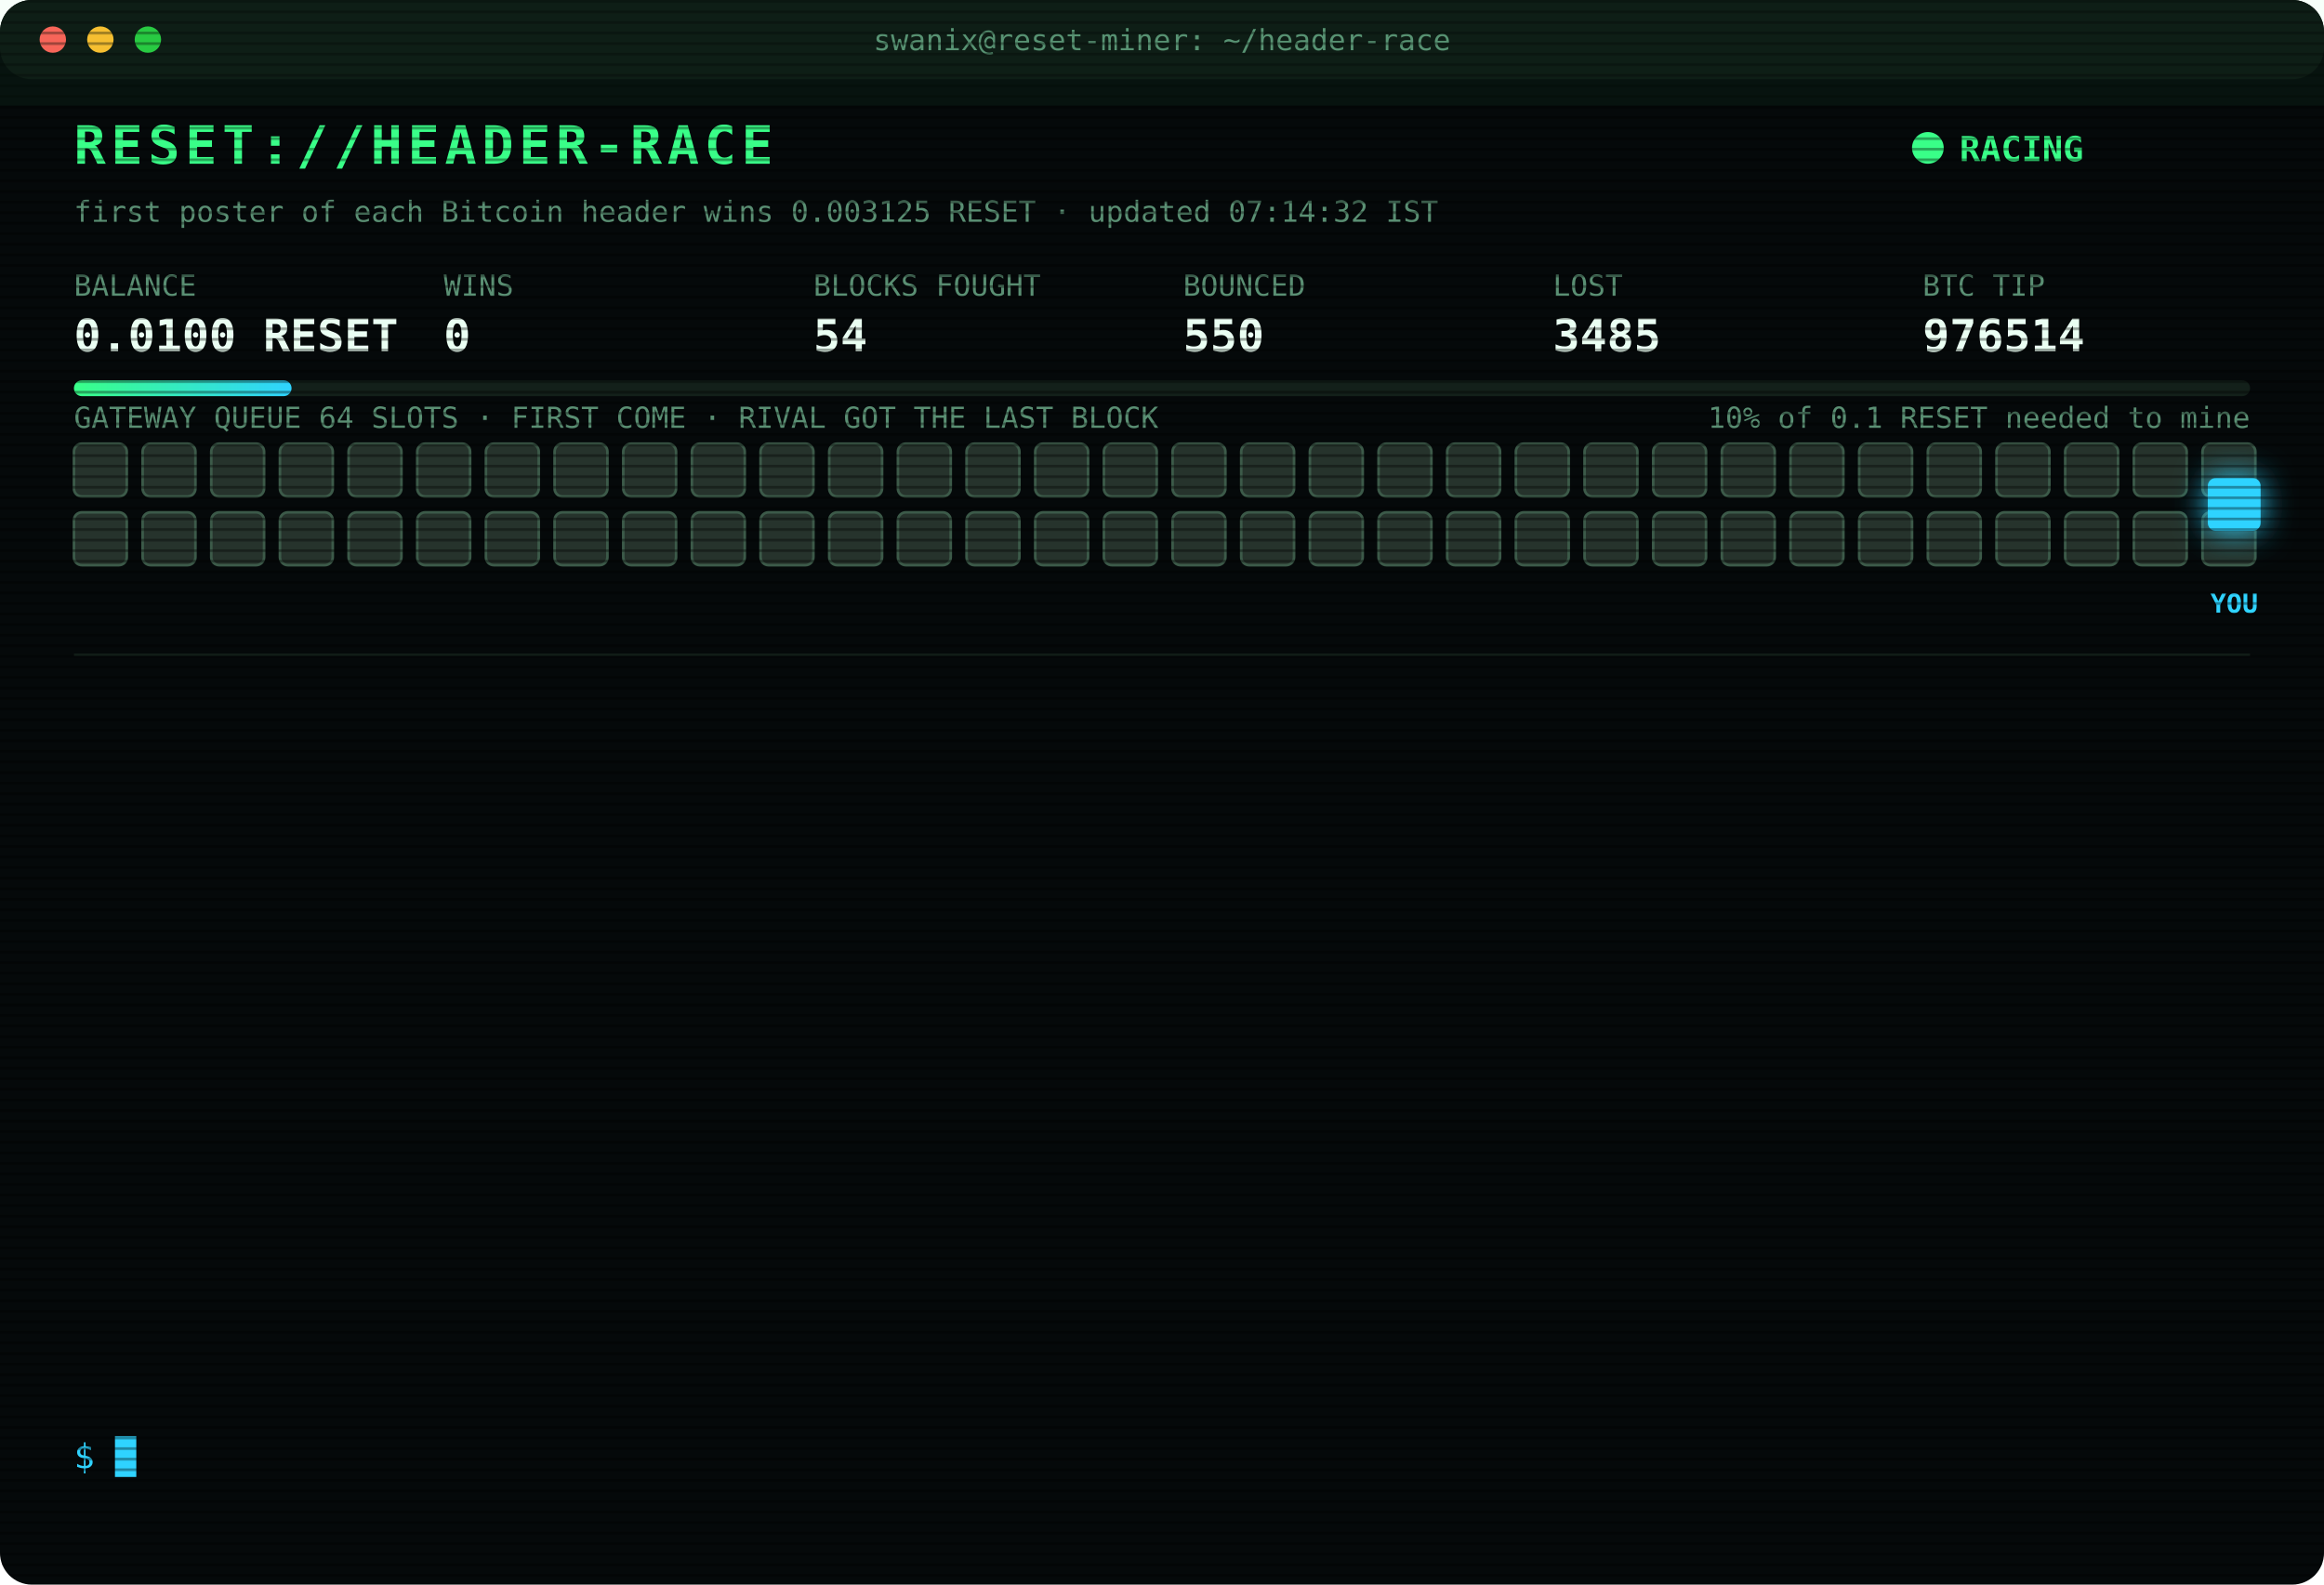
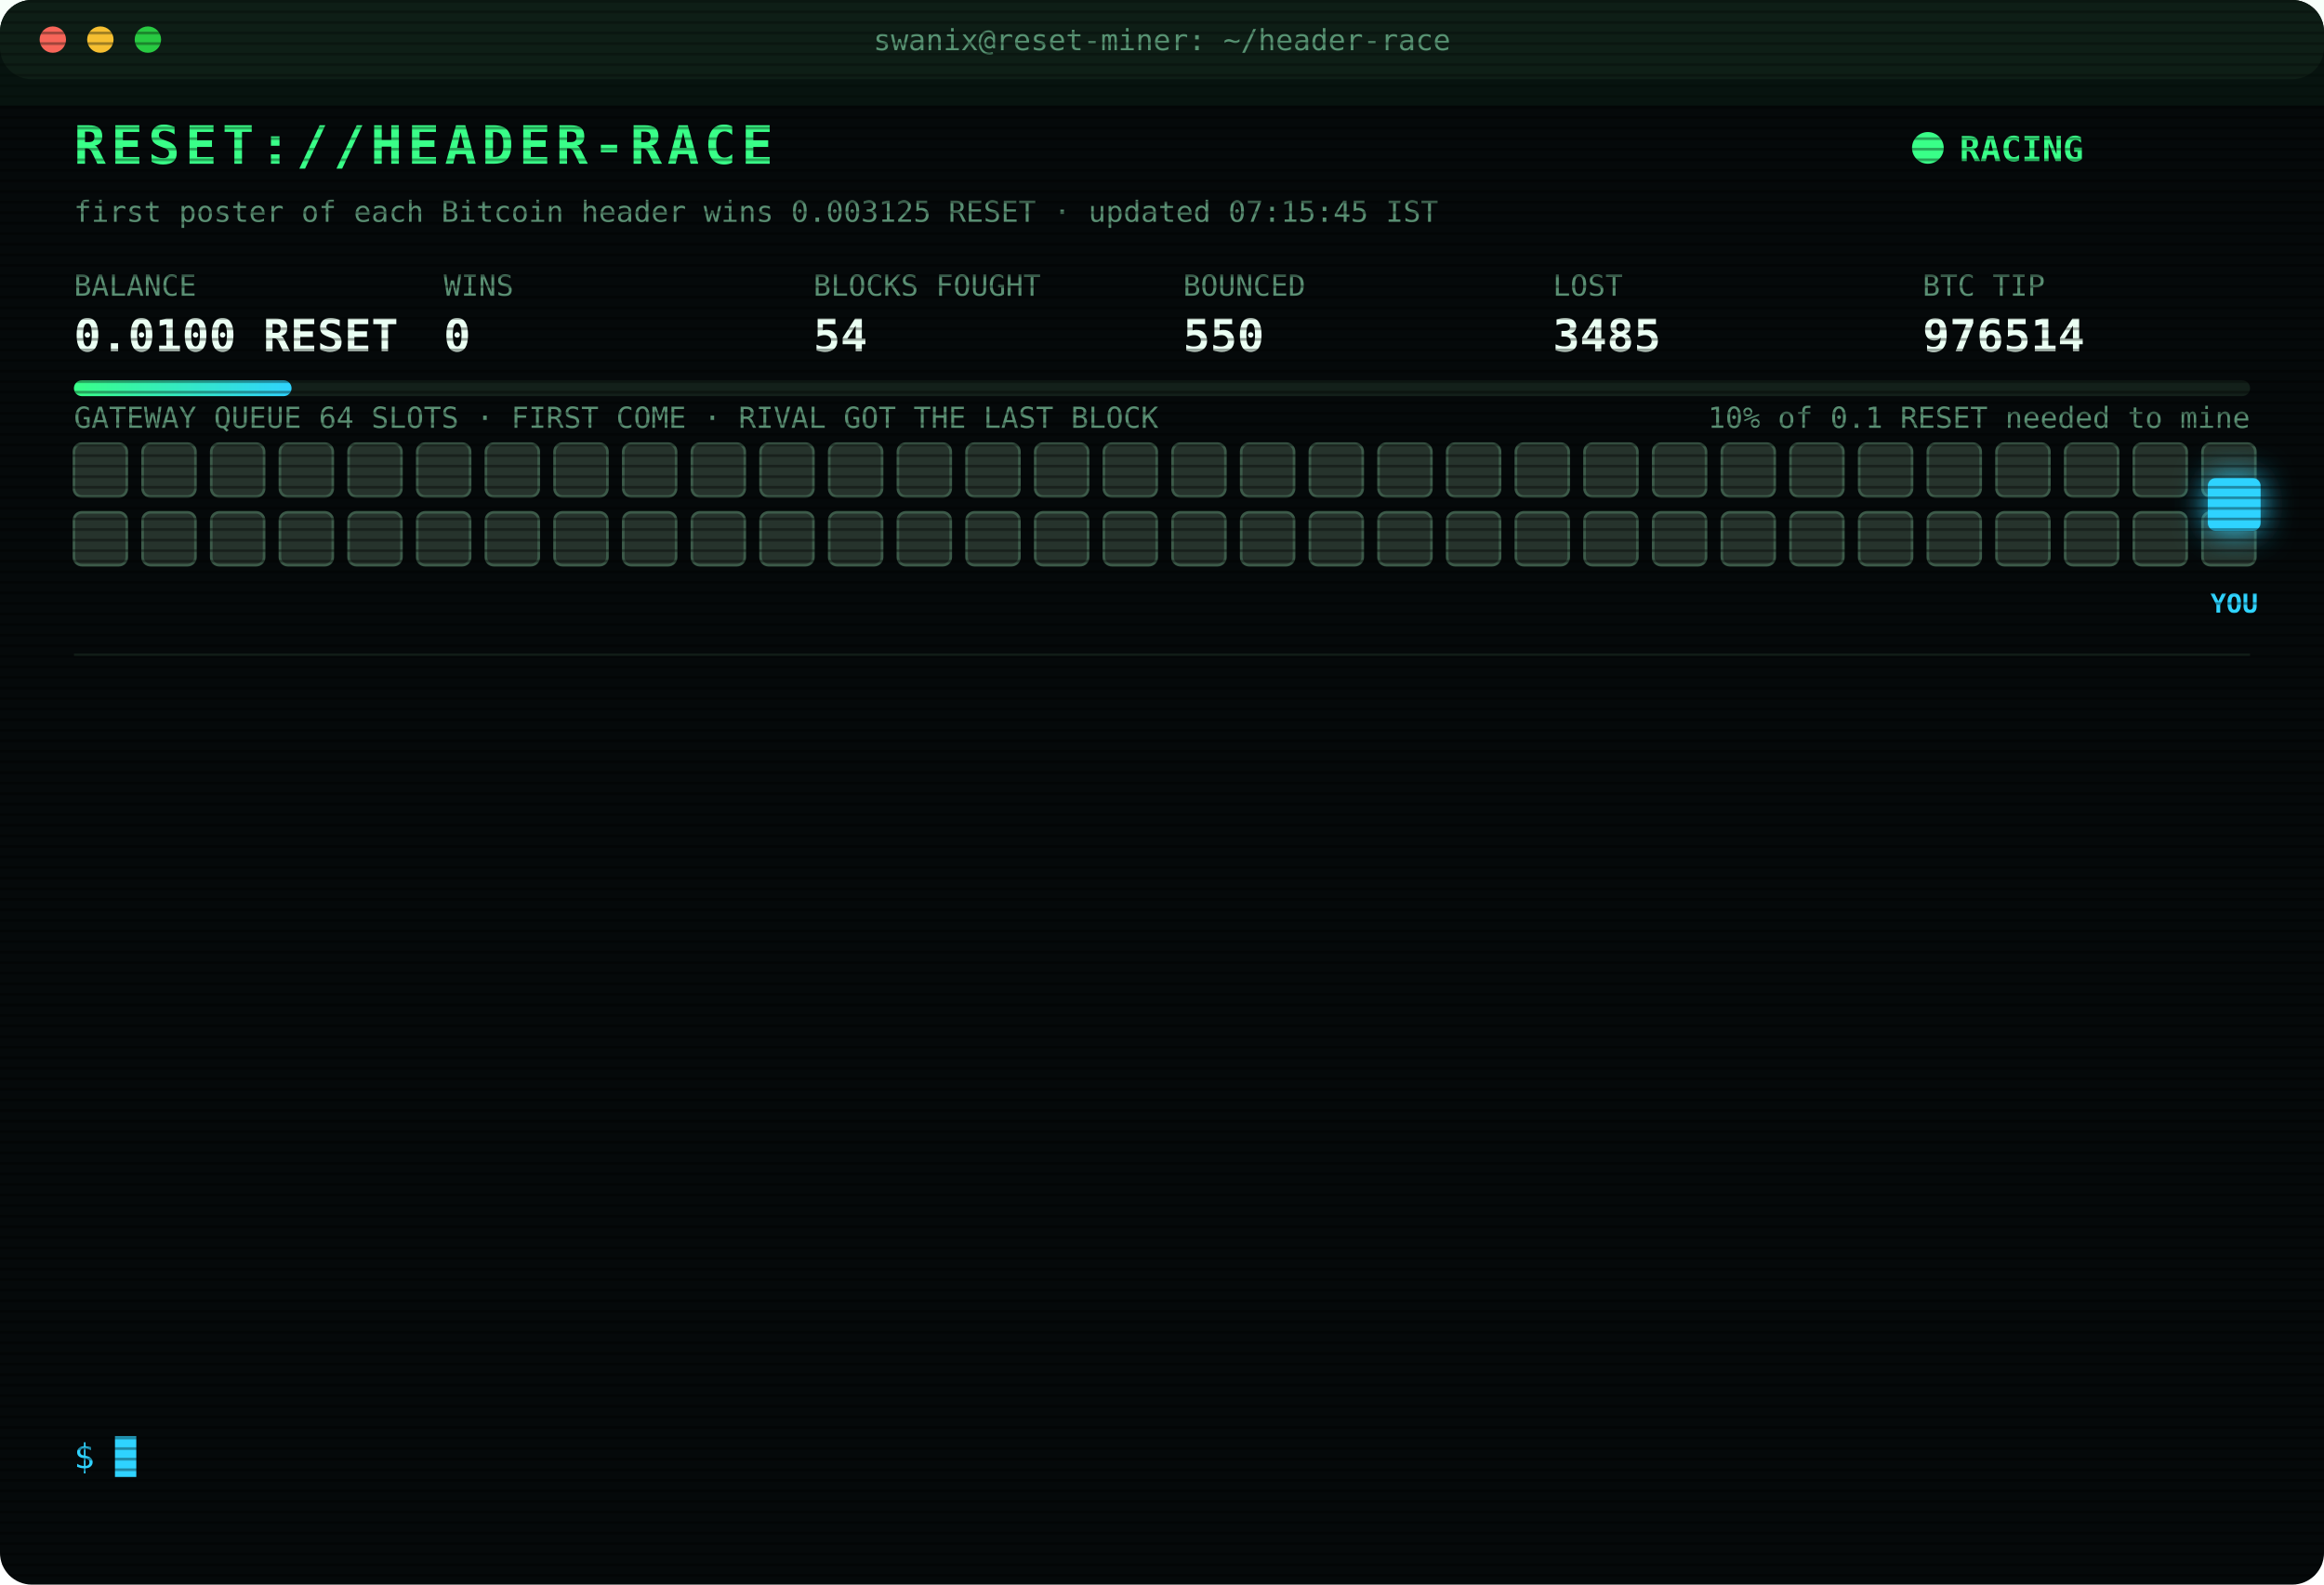
<svg xmlns="http://www.w3.org/2000/svg" width="880" height="600" viewBox="0 0 880 600" font-family="ui-monospace,SFMono-Regular,Menlo,Consolas,monospace">
  <style>
text{font-size:13px;fill:#7CFFB2}
.title{font-size:20px;font-weight:700;fill:#39FF88;letter-spacing:2px;animation:glitch 3s infinite steps(1)}
.sub{fill:#2fd3ff}.k{fill:#5a8f73;font-size:11px}.v{font-size:17px;font-weight:700;fill:#eafff3}
.ts{fill:#3f6b56}.boot{fill:#2fd3ff}.dim{fill:#5a8f73}.bad{fill:#ff4d6d}.warn{fill:#ffd23f}.mag{fill:#ff5cf0}.win{fill:#39FF88;font-weight:700}
.tag{font-size:10px;fill:#2fd3ff;font-weight:700}
.rival{fill:#26332c;stroke:#3c5a49;animation:jam 1.2s infinite alternate}
.idle{fill:#141c18;stroke:#22302a;animation:breathe 4s infinite}
.me{fill:#2fd3ff;filter:drop-shadow(0 0 6px #2fd3ff)}
.hover{animation:nudge 1.1s infinite ease-in-out}.bounce{animation:kick 1.4s infinite}
.ln{opacity:0;animation:in .4s forwards}
.cur{animation:blink 1s infinite steps(1)}
.scan{animation:scan 6s infinite linear}
.led{animation:blink 1.4s infinite}
@keyframes in{from{opacity:0;transform:translateX(-6px)}to{opacity:1;transform:none}}
@keyframes blink{50%{opacity:0}}
@keyframes jam{to{fill:#33463b}}
@keyframes breathe{50%{opacity:.4}}
@keyframes nudge{50%{transform:translateX(-10px)}}
@keyframes kick{0%,100%{transform:none}30%{transform:translateX(-14px)}55%{transform:translateX(10px) translateY(-6px)}}
@keyframes glitch{0%,92%{transform:none}93%{transform:translateX(2px);fill:#ff4d6d}95%{transform:translateX(-2px);fill:#2fd3ff}97%{transform:none}}
@keyframes scan{from{transform:translateY(-40px)}to{transform:translateY(600px)}}
</style>
  <defs>
    <pattern id="sl" width="4" height="4" patternUnits="userSpaceOnUse">
      <rect width="4" height="1" fill="#000" opacity=".35" />
    </pattern>
    <linearGradient id="bar">
      <stop offset="0" stop-color="#39FF88" />
      <stop offset="1" stop-color="#2fd3ff" />
    </linearGradient>
  </defs>
  <rect width="880" height="600" rx="12" fill="#05090a" />
  <rect width="880" height="30" rx="12" fill="#0d1512" />
  <circle cx="20" cy="15" r="5" fill="#ff5f57" />
  <circle cx="38" cy="15" r="5" fill="#febc2e" />
  <circle cx="56" cy="15" r="5" fill="#28c840" />
  <text x="440" y="19" text-anchor="middle" class="k">swanix@reset-miner: ~/header-race</text>
  <text x="28" y="62" class="title">RESET://HEADER-RACE</text>
  <circle class="led" cx="730" cy="56" r="6" fill="#39FF88" />
  <text x="742" y="61" class="win">RACING</text>
-   <text x="28" y="84" class="k">first poster of each Bitcoin header wins 0.003125 RESET · updated 07:14:32 IST</text>
+   <text x="28" y="84" class="k">first poster of each Bitcoin header wins 0.003125 RESET · updated 07:15:45 IST</text>
  <text x="28" y="112" class="k">BALANCE</text>
  <text x="28" y="133" class="v">0.0100 RESET</text>
  <text x="168" y="112" class="k">WINS</text>
  <text x="168" y="133" class="v">0</text>
  <text x="308" y="112" class="k">BLOCKS FOUGHT</text>
  <text x="308" y="133" class="v">54</text>
  <text x="448" y="112" class="k">BOUNCED</text>
  <text x="448" y="133" class="v">550</text>
  <text x="588" y="112" class="k">LOST</text>
  <text x="588" y="133" class="v">3485</text>
  <text x="728" y="112" class="k">BTC TIP</text>
  <text x="728" y="133" class="v">976514</text>
  <rect x="28" y="144" width="824" height="6" rx="3" fill="#13201a" />
  <rect x="28" y="144" width="82.4" height="6" rx="3" fill="url(#bar)" />
  <text x="852" y="162" text-anchor="end" class="k">10% of 0.1 RESET needed to mine</text>
  <text x="28" y="162" class="k">GATEWAY QUEUE 64 SLOTS · FIRST COME · RIVAL GOT THE LAST BLOCK</text>
  <rect class="rival" x="28" y="168" width="20" height="20" rx="3" style="animation-delay:0.00s" />
  <rect class="rival" x="54" y="168" width="20" height="20" rx="3" style="animation-delay:0.05s" />
  <rect class="rival" x="80" y="168" width="20" height="20" rx="3" style="animation-delay:0.10s" />
  <rect class="rival" x="106" y="168" width="20" height="20" rx="3" style="animation-delay:0.15s" />
  <rect class="rival" x="132" y="168" width="20" height="20" rx="3" style="animation-delay:0.20s" />
  <rect class="rival" x="158" y="168" width="20" height="20" rx="3" style="animation-delay:0.25s" />
  <rect class="rival" x="184" y="168" width="20" height="20" rx="3" style="animation-delay:0.30s" />
  <rect class="rival" x="210" y="168" width="20" height="20" rx="3" style="animation-delay:0.35s" />
  <rect class="rival" x="236" y="168" width="20" height="20" rx="3" style="animation-delay:0.40s" />
  <rect class="rival" x="262" y="168" width="20" height="20" rx="3" style="animation-delay:0.45s" />
  <rect class="rival" x="288" y="168" width="20" height="20" rx="3" style="animation-delay:0.50s" />
  <rect class="rival" x="314" y="168" width="20" height="20" rx="3" style="animation-delay:0.55s" />
  <rect class="rival" x="340" y="168" width="20" height="20" rx="3" style="animation-delay:0.60s" />
  <rect class="rival" x="366" y="168" width="20" height="20" rx="3" style="animation-delay:0.65s" />
  <rect class="rival" x="392" y="168" width="20" height="20" rx="3" style="animation-delay:0.70s" />
  <rect class="rival" x="418" y="168" width="20" height="20" rx="3" style="animation-delay:0.75s" />
  <rect class="rival" x="444" y="168" width="20" height="20" rx="3" style="animation-delay:0.80s" />
  <rect class="rival" x="470" y="168" width="20" height="20" rx="3" style="animation-delay:0.85s" />
  <rect class="rival" x="496" y="168" width="20" height="20" rx="3" style="animation-delay:0.90s" />
  <rect class="rival" x="522" y="168" width="20" height="20" rx="3" style="animation-delay:0.95s" />
  <rect class="rival" x="548" y="168" width="20" height="20" rx="3" style="animation-delay:1.00s" />
  <rect class="rival" x="574" y="168" width="20" height="20" rx="3" style="animation-delay:1.05s" />
  <rect class="rival" x="600" y="168" width="20" height="20" rx="3" style="animation-delay:1.10s" />
  <rect class="rival" x="626" y="168" width="20" height="20" rx="3" style="animation-delay:1.15s" />
  <rect class="rival" x="652" y="168" width="20" height="20" rx="3" style="animation-delay:1.20s" />
  <rect class="rival" x="678" y="168" width="20" height="20" rx="3" style="animation-delay:1.25s" />
  <rect class="rival" x="704" y="168" width="20" height="20" rx="3" style="animation-delay:1.30s" />
  <rect class="rival" x="730" y="168" width="20" height="20" rx="3" style="animation-delay:1.35s" />
  <rect class="rival" x="756" y="168" width="20" height="20" rx="3" style="animation-delay:1.40s" />
  <rect class="rival" x="782" y="168" width="20" height="20" rx="3" style="animation-delay:1.45s" />
  <rect class="rival" x="808" y="168" width="20" height="20" rx="3" style="animation-delay:1.50s" />
  <rect class="rival" x="834" y="168" width="20" height="20" rx="3" style="animation-delay:1.55s" />
  <rect class="rival" x="28" y="194" width="20" height="20" rx="3" style="animation-delay:1.60s" />
  <rect class="rival" x="54" y="194" width="20" height="20" rx="3" style="animation-delay:1.65s" />
  <rect class="rival" x="80" y="194" width="20" height="20" rx="3" style="animation-delay:1.70s" />
  <rect class="rival" x="106" y="194" width="20" height="20" rx="3" style="animation-delay:1.75s" />
  <rect class="rival" x="132" y="194" width="20" height="20" rx="3" style="animation-delay:1.80s" />
  <rect class="rival" x="158" y="194" width="20" height="20" rx="3" style="animation-delay:1.85s" />
  <rect class="rival" x="184" y="194" width="20" height="20" rx="3" style="animation-delay:1.90s" />
  <rect class="rival" x="210" y="194" width="20" height="20" rx="3" style="animation-delay:1.95s" />
  <rect class="rival" x="236" y="194" width="20" height="20" rx="3" style="animation-delay:2.00s" />
  <rect class="rival" x="262" y="194" width="20" height="20" rx="3" style="animation-delay:2.05s" />
  <rect class="rival" x="288" y="194" width="20" height="20" rx="3" style="animation-delay:2.10s" />
  <rect class="rival" x="314" y="194" width="20" height="20" rx="3" style="animation-delay:2.15s" />
  <rect class="rival" x="340" y="194" width="20" height="20" rx="3" style="animation-delay:2.20s" />
  <rect class="rival" x="366" y="194" width="20" height="20" rx="3" style="animation-delay:2.25s" />
  <rect class="rival" x="392" y="194" width="20" height="20" rx="3" style="animation-delay:2.30s" />
  <rect class="rival" x="418" y="194" width="20" height="20" rx="3" style="animation-delay:2.35s" />
  <rect class="rival" x="444" y="194" width="20" height="20" rx="3" style="animation-delay:2.40s" />
  <rect class="rival" x="470" y="194" width="20" height="20" rx="3" style="animation-delay:2.45s" />
  <rect class="rival" x="496" y="194" width="20" height="20" rx="3" style="animation-delay:2.50s" />
  <rect class="rival" x="522" y="194" width="20" height="20" rx="3" style="animation-delay:2.55s" />
  <rect class="rival" x="548" y="194" width="20" height="20" rx="3" style="animation-delay:2.60s" />
  <rect class="rival" x="574" y="194" width="20" height="20" rx="3" style="animation-delay:2.65s" />
  <rect class="rival" x="600" y="194" width="20" height="20" rx="3" style="animation-delay:2.70s" />
  <rect class="rival" x="626" y="194" width="20" height="20" rx="3" style="animation-delay:2.75s" />
  <rect class="rival" x="652" y="194" width="20" height="20" rx="3" style="animation-delay:2.80s" />
  <rect class="rival" x="678" y="194" width="20" height="20" rx="3" style="animation-delay:2.85s" />
  <rect class="rival" x="704" y="194" width="20" height="20" rx="3" style="animation-delay:2.90s" />
  <rect class="rival" x="730" y="194" width="20" height="20" rx="3" style="animation-delay:2.95s" />
  <rect class="rival" x="756" y="194" width="20" height="20" rx="3" style="animation-delay:3.00s" />
  <rect class="rival" x="782" y="194" width="20" height="20" rx="3" style="animation-delay:3.05s" />
  <rect class="rival" x="808" y="194" width="20" height="20" rx="3" style="animation-delay:3.10s" />
  <rect class="rival" x="834" y="194" width="20" height="20" rx="3" style="animation-delay:3.15s" />
  <g class="hover">
    <rect class="me" x="836" y="181" width="20" height="20" rx="3" />
    <text class="tag" x="846" y="232" text-anchor="middle">YOU</text>
  </g>
  <line x1="28" x2="852" y1="248" y2="248" stroke="#13201a" />
  <g class="ln" style="animation-delay:0.40s">
    <text x="28" y="270" class="ts">04:53:00</text>
    <text x="104" y="270" class="bad">[LOST] #976502 taken by a rival miner</text>
  </g>
  <g class="ln" style="animation-delay:0.65s">
    <text x="28" y="292" class="ts">05:11:26</text>
    <text x="104" y="292" class="bad">[LOST] #976503 taken by a rival miner</text>
  </g>
  <g class="ln" style="animation-delay:0.90s">
    <text x="28" y="314" class="ts">05:32:35</text>
    <text x="104" y="314" class="bad">[LOST] #976504 taken by a rival miner</text>
  </g>
  <g class="ln" style="animation-delay:1.15s">
    <text x="28" y="336" class="ts">05:45:00</text>
    <text x="104" y="336" class="bad">[LOST] #976505 taken by a rival miner</text>
  </g>
  <g class="ln" style="animation-delay:1.40s">
    <text x="28" y="358" class="ts">06:07:06</text>
    <text x="104" y="358" class="bad">[LOST] #976507 taken by a rival miner</text>
  </g>
  <g class="ln" style="animation-delay:1.65s">
    <text x="28" y="380" class="ts">06:08:38</text>
    <text x="104" y="380" class="bad">[LOST] #976508 taken by a rival miner</text>
  </g>
  <g class="ln" style="animation-delay:1.90s">
    <text x="28" y="402" class="ts">06:11:11</text>
    <text x="104" y="402" class="dim">[STINT END] calls 778 · wins 0</text>
  </g>
  <g class="ln" style="animation-delay:2.15s">
    <text x="28" y="424" class="ts">06:15:26</text>
    <text x="104" y="424" class="boot">[BOOT] racer v3 online · 3 feeds · stint 340m</text>
  </g>
  <g class="ln" style="animation-delay:2.40s">
    <text x="28" y="446" class="ts">06:55:06</text>
    <text x="104" y="446" class="bad">[LOST] #976509 taken by a rival miner</text>
  </g>
  <g class="ln" style="animation-delay:2.65s">
    <text x="28" y="468" class="ts">07:00:00</text>
    <text x="104" y="468" class="bad">[LOST] #976510 taken by a rival miner</text>
  </g>
  <g class="ln" style="animation-delay:2.90s">
    <text x="28" y="490" class="ts">07:03:49</text>
    <text x="104" y="490" class="bad">[LOST] #976511 taken by a rival miner</text>
  </g>
  <g class="ln" style="animation-delay:3.15s">
    <text x="28" y="512" class="ts">07:11:01</text>
    <text x="104" y="512" class="bad">[LOST] #976513 taken by a rival miner</text>
  </g>
  <g class="ln" style="animation-delay:3.40s">
    <text x="28" y="534" class="ts">07:14:32</text>
    <text x="104" y="534" class="bad">[LOST] #976514 taken by a rival miner</text>
  </g>
  <text x="28" y="556" class="sub">$ <tspan class="cur">█</tspan>
  </text>
  <rect width="880" height="600" rx="12" fill="url(#sl)" pointer-events="none" />
  <rect class="scan" width="880" height="40" fill="#39FF88" opacity=".04" />
</svg>
